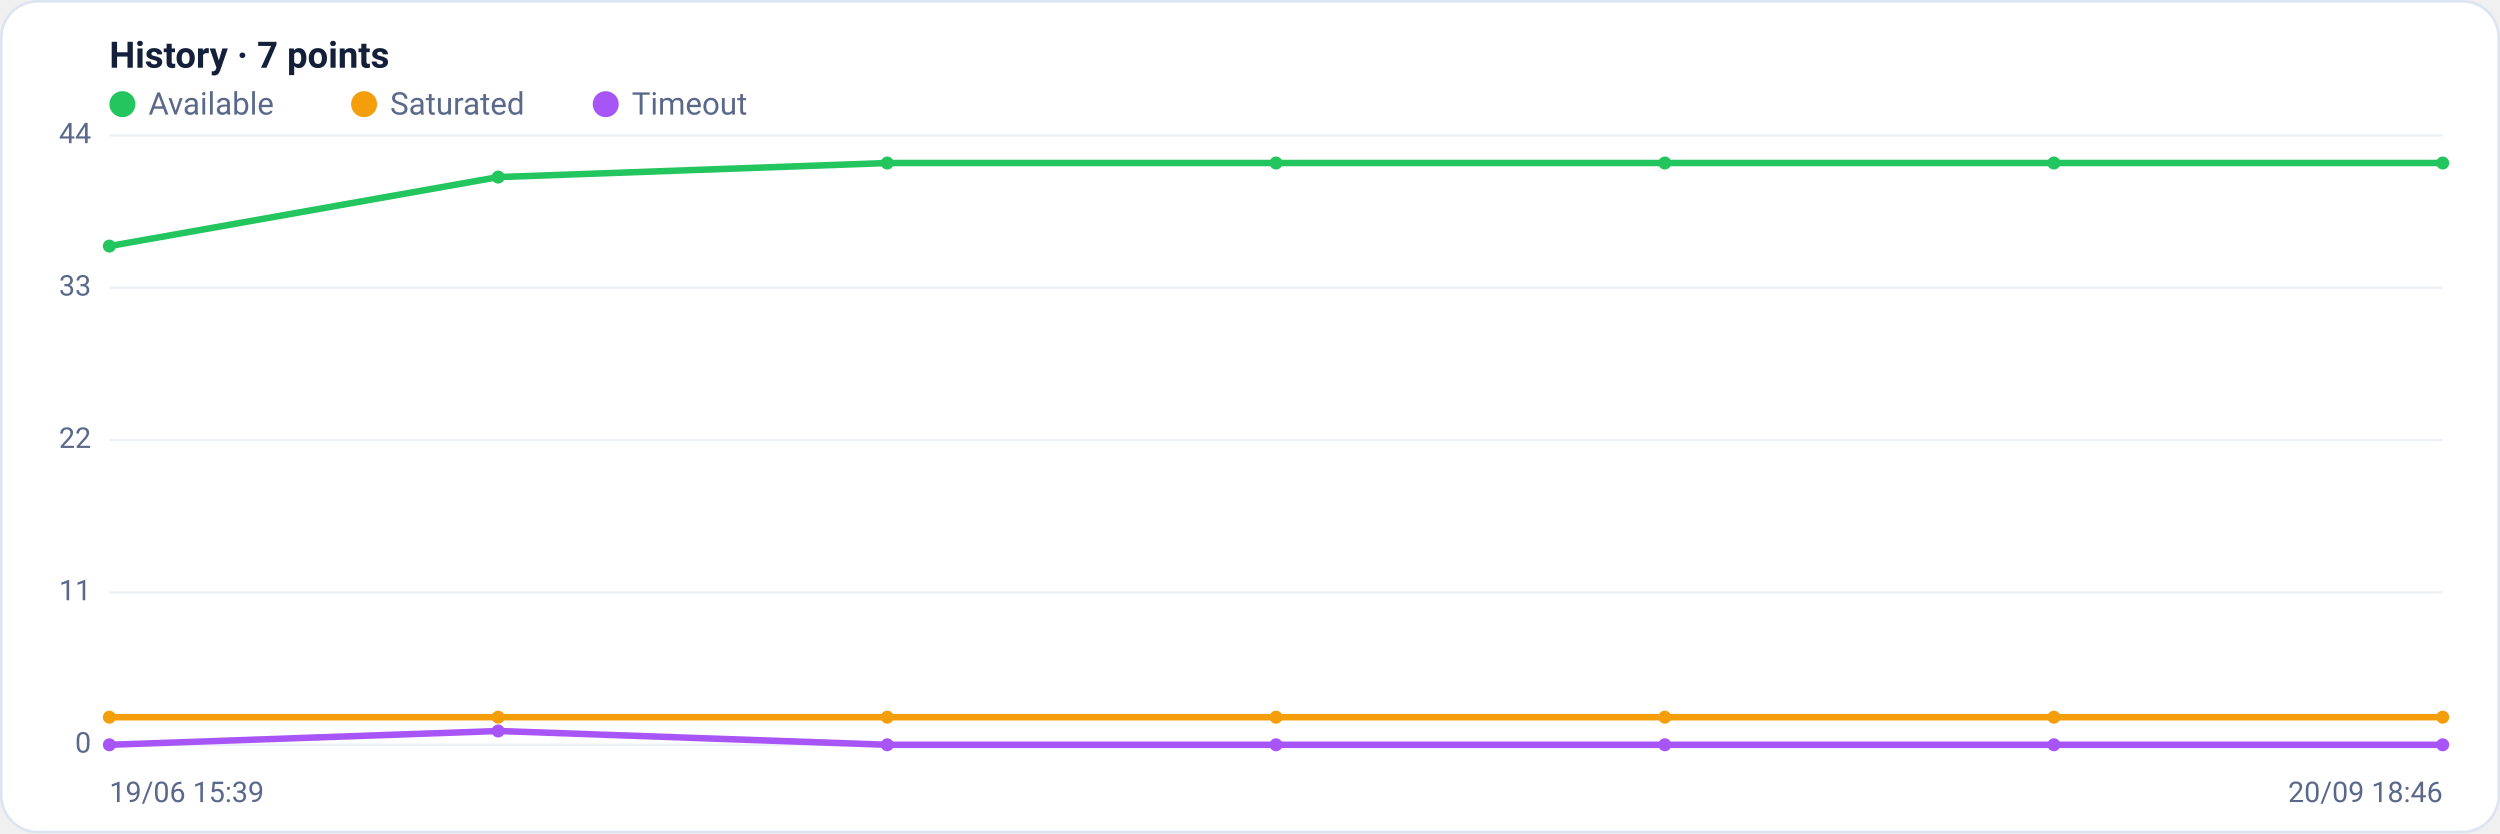
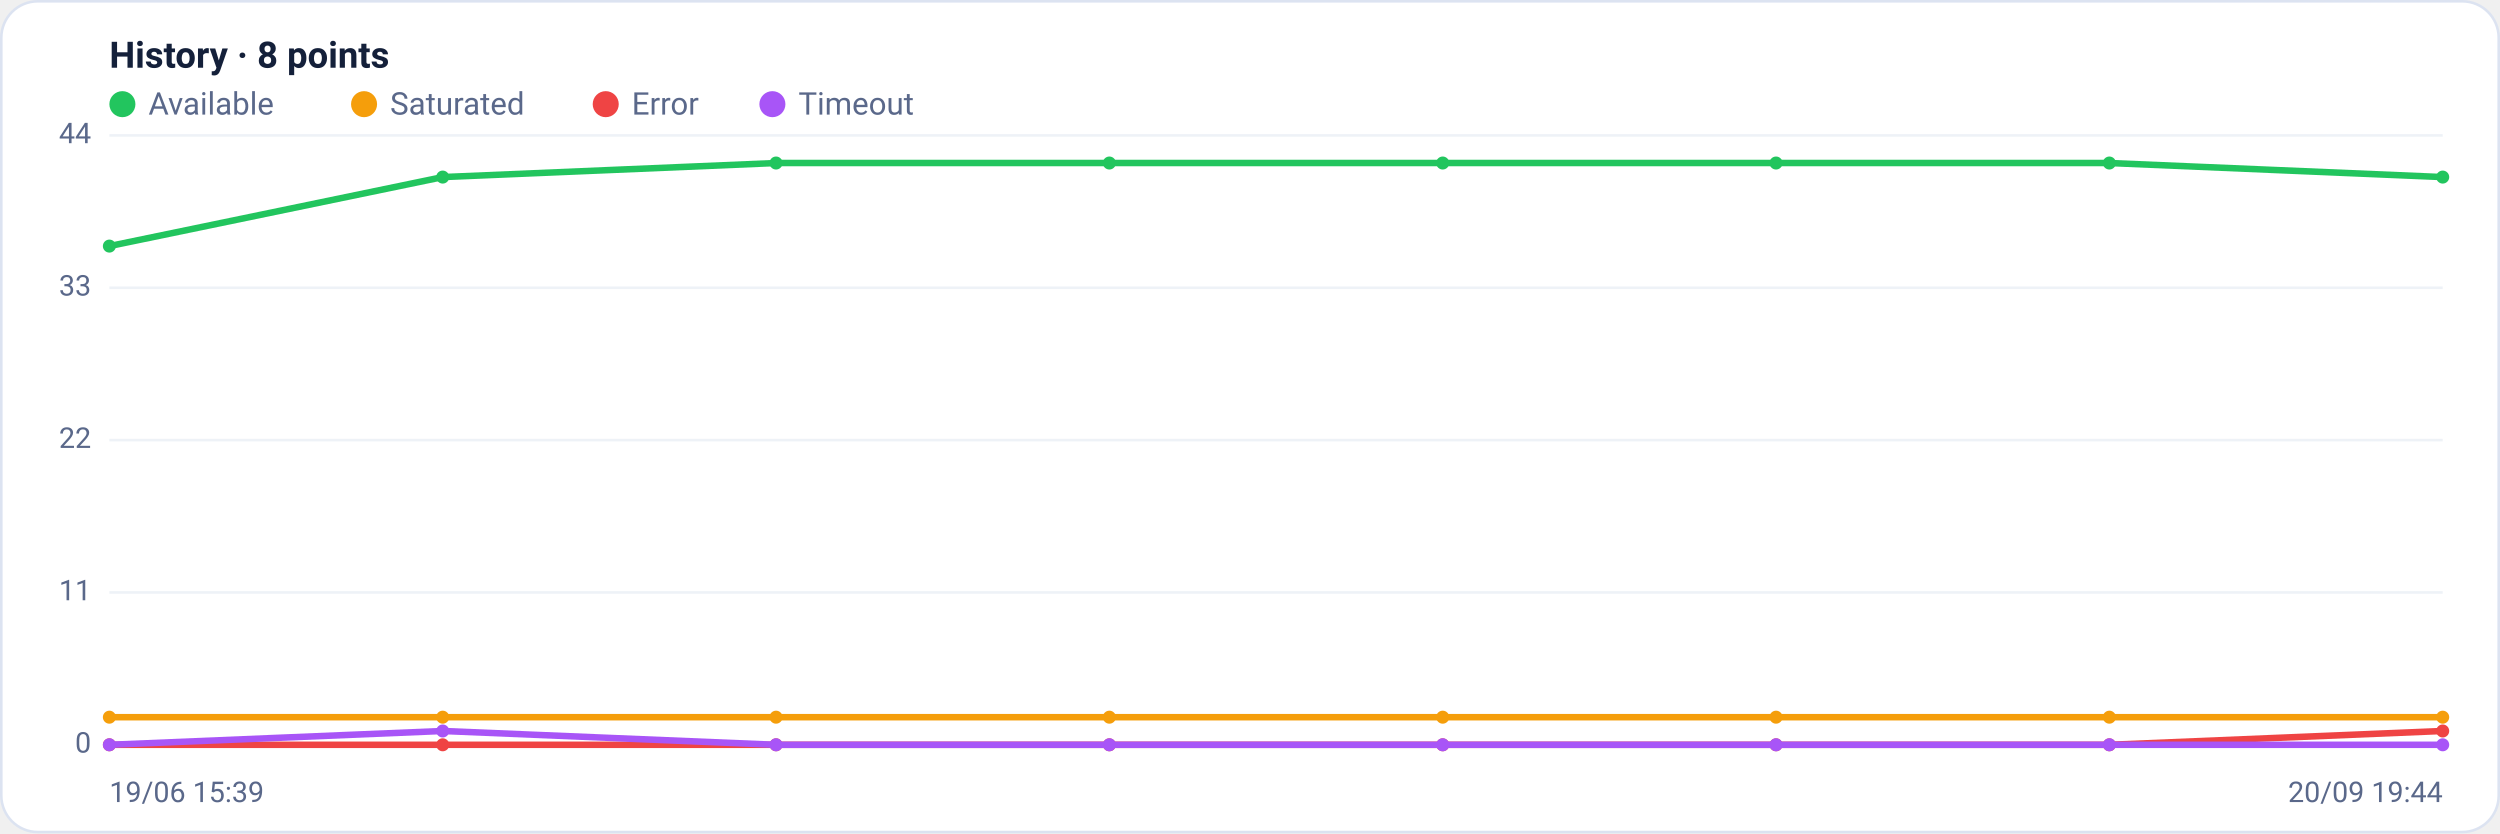
<svg xmlns="http://www.w3.org/2000/svg" viewBox="0 0 960 320" width="960" height="320" font-family="Segoe UI, system-ui, -apple-system, Roboto, Helvetica, Arial, sans-serif" role="img" aria-label="Availability history per region">
  <rect x="0.5" y="0.5" width="959" height="319" rx="14" fill="#ffffff" stroke="#dce3f1" />
-   <text x="42" y="26" font-size="14" font-weight="600" fill="#14203a">History · 7 points</text>
+   <text x="42" y="26" font-size="14" font-weight="600" fill="#14203a">History · 8 points</text>
  <circle cx="47" cy="40" r="5" fill="#22c55e" />
  <text x="57" y="44" font-size="12" fill="#5a688a">Available</text>
  <circle cx="139.8" cy="40" r="5" fill="#f59e0b" />
  <text x="149.8" y="44" font-size="12" fill="#5a688a">Saturated</text>
-   <circle cx="232.6" cy="40" r="5" fill="#a855f7" />
-   <text x="242.6" y="44" font-size="12" fill="#5a688a">Timeout</text>
+   <circle cx="232.6" cy="40" r="5" fill="#ef4444" />
+   <text x="242.6" y="44" font-size="12" fill="#5a688a">Error</text>
+   <circle cx="296.6" cy="40" r="5" fill="#a855f7" />
+   <text x="306.6" y="44" font-size="12" fill="#5a688a">Timeout</text>
  <line x1="42" y1="286.0" x2="938" y2="286.0" stroke="#eef2f7" stroke-width="1" />
  <text x="35" y="289.0" text-anchor="end" font-size="11" fill="#5a688a">0</text>
  <line x1="42" y1="227.5" x2="938" y2="227.5" stroke="#eef2f7" stroke-width="1" />
  <text x="35" y="230.5" text-anchor="end" font-size="11" fill="#5a688a">11</text>
  <line x1="42" y1="169.0" x2="938" y2="169.0" stroke="#eef2f7" stroke-width="1" />
  <text x="35" y="172.0" text-anchor="end" font-size="11" fill="#5a688a">22</text>
  <line x1="42" y1="110.5" x2="938" y2="110.5" stroke="#eef2f7" stroke-width="1" />
  <text x="35" y="113.5" text-anchor="end" font-size="11" fill="#5a688a">33</text>
  <line x1="42" y1="52.0" x2="938" y2="52.0" stroke="#eef2f7" stroke-width="1" />
  <text x="35" y="55.0" text-anchor="end" font-size="11" fill="#5a688a">44</text>
-   <polyline fill="none" stroke="#22c55e" stroke-width="2.5" stroke-linejoin="round" stroke-linecap="round" points="42.0,94.5 191.3,68.0 340.7,62.6 490.0,62.6 639.3,62.6 788.7,62.6 938.0,62.6" />
+   <polyline fill="none" stroke="#22c55e" stroke-width="2.5" stroke-linejoin="round" stroke-linecap="round" points="42.0,94.5 170.0,68.0 298.0,62.6 426.0,62.6 554.0,62.6 682.0,62.6 810.0,62.6 938.0,68.0" />
  <circle cx="42.0" cy="94.5" r="2.5" fill="#22c55e" />
-   <circle cx="191.3" cy="68.0" r="2.5" fill="#22c55e" />
-   <circle cx="340.7" cy="62.6" r="2.5" fill="#22c55e" />
-   <circle cx="490.0" cy="62.6" r="2.5" fill="#22c55e" />
-   <circle cx="639.3" cy="62.6" r="2.5" fill="#22c55e" />
-   <circle cx="788.7" cy="62.6" r="2.5" fill="#22c55e" />
-   <circle cx="938.0" cy="62.6" r="2.5" fill="#22c55e" />
-   <polyline fill="none" stroke="#f59e0b" stroke-width="2.5" stroke-linejoin="round" stroke-linecap="round" points="42.0,275.4 191.3,275.4 340.7,275.4 490.0,275.4 639.3,275.4 788.7,275.4 938.0,275.4" />
+   <circle cx="170.0" cy="68.0" r="2.5" fill="#22c55e" />
+   <circle cx="298.0" cy="62.6" r="2.5" fill="#22c55e" />
+   <circle cx="426.0" cy="62.6" r="2.5" fill="#22c55e" />
+   <circle cx="554.0" cy="62.6" r="2.5" fill="#22c55e" />
+   <circle cx="682.0" cy="62.6" r="2.5" fill="#22c55e" />
+   <circle cx="810.0" cy="62.6" r="2.5" fill="#22c55e" />
+   <circle cx="938.0" cy="68.0" r="2.5" fill="#22c55e" />
+   <polyline fill="none" stroke="#f59e0b" stroke-width="2.5" stroke-linejoin="round" stroke-linecap="round" points="42.0,275.4 170.0,275.4 298.0,275.4 426.0,275.4 554.0,275.4 682.0,275.4 810.0,275.4 938.0,275.4" />
  <circle cx="42.0" cy="275.4" r="2.5" fill="#f59e0b" />
-   <circle cx="191.3" cy="275.4" r="2.5" fill="#f59e0b" />
-   <circle cx="340.7" cy="275.4" r="2.5" fill="#f59e0b" />
-   <circle cx="490.0" cy="275.4" r="2.5" fill="#f59e0b" />
-   <circle cx="639.3" cy="275.4" r="2.5" fill="#f59e0b" />
-   <circle cx="788.7" cy="275.4" r="2.5" fill="#f59e0b" />
+   <circle cx="170.0" cy="275.4" r="2.5" fill="#f59e0b" />
+   <circle cx="298.0" cy="275.4" r="2.5" fill="#f59e0b" />
+   <circle cx="426.0" cy="275.4" r="2.5" fill="#f59e0b" />
+   <circle cx="554.0" cy="275.4" r="2.5" fill="#f59e0b" />
+   <circle cx="682.0" cy="275.4" r="2.5" fill="#f59e0b" />
+   <circle cx="810.0" cy="275.4" r="2.5" fill="#f59e0b" />
  <circle cx="938.0" cy="275.4" r="2.5" fill="#f59e0b" />
-   <polyline fill="none" stroke="#a855f7" stroke-width="2.5" stroke-linejoin="round" stroke-linecap="round" points="42.0,286.0 191.3,280.7 340.7,286.0 490.0,286.0 639.3,286.0 788.7,286.0 938.0,286.0" />
+   <polyline fill="none" stroke="#ef4444" stroke-width="2.5" stroke-linejoin="round" stroke-linecap="round" points="42.0,286.0 170.0,286.0 298.0,286.0 426.0,286.0 554.0,286.0 682.0,286.0 810.0,286.0 938.0,280.7" />
+   <circle cx="42.0" cy="286.0" r="2.5" fill="#ef4444" />
+   <circle cx="170.0" cy="286.0" r="2.5" fill="#ef4444" />
+   <circle cx="298.0" cy="286.0" r="2.5" fill="#ef4444" />
+   <circle cx="426.0" cy="286.0" r="2.5" fill="#ef4444" />
+   <circle cx="554.0" cy="286.0" r="2.5" fill="#ef4444" />
+   <circle cx="682.0" cy="286.0" r="2.5" fill="#ef4444" />
+   <circle cx="810.0" cy="286.0" r="2.5" fill="#ef4444" />
+   <circle cx="938.0" cy="280.7" r="2.5" fill="#ef4444" />
+   <polyline fill="none" stroke="#a855f7" stroke-width="2.5" stroke-linejoin="round" stroke-linecap="round" points="42.0,286.0 170.0,280.7 298.0,286.0 426.0,286.0 554.0,286.0 682.0,286.0 810.0,286.0 938.0,286.0" />
  <circle cx="42.0" cy="286.0" r="2.5" fill="#a855f7" />
-   <circle cx="191.3" cy="280.7" r="2.5" fill="#a855f7" />
-   <circle cx="340.7" cy="286.0" r="2.5" fill="#a855f7" />
-   <circle cx="490.0" cy="286.0" r="2.5" fill="#a855f7" />
-   <circle cx="639.3" cy="286.0" r="2.5" fill="#a855f7" />
-   <circle cx="788.7" cy="286.0" r="2.5" fill="#a855f7" />
+   <circle cx="170.0" cy="280.7" r="2.5" fill="#a855f7" />
+   <circle cx="298.0" cy="286.0" r="2.5" fill="#a855f7" />
+   <circle cx="426.0" cy="286.0" r="2.5" fill="#a855f7" />
+   <circle cx="554.0" cy="286.0" r="2.5" fill="#a855f7" />
+   <circle cx="682.0" cy="286.0" r="2.5" fill="#a855f7" />
+   <circle cx="810.0" cy="286.0" r="2.5" fill="#a855f7" />
  <circle cx="938.0" cy="286.0" r="2.5" fill="#a855f7" />
  <text x="42" y="308" font-size="11" fill="#5a688a">19/06 15:39</text>
-   <text x="938" y="308" text-anchor="end" font-size="11" fill="#5a688a">20/09 18:46</text>
+   <text x="938" y="308" text-anchor="end" font-size="11" fill="#5a688a">20/09 19:44</text>
</svg>
